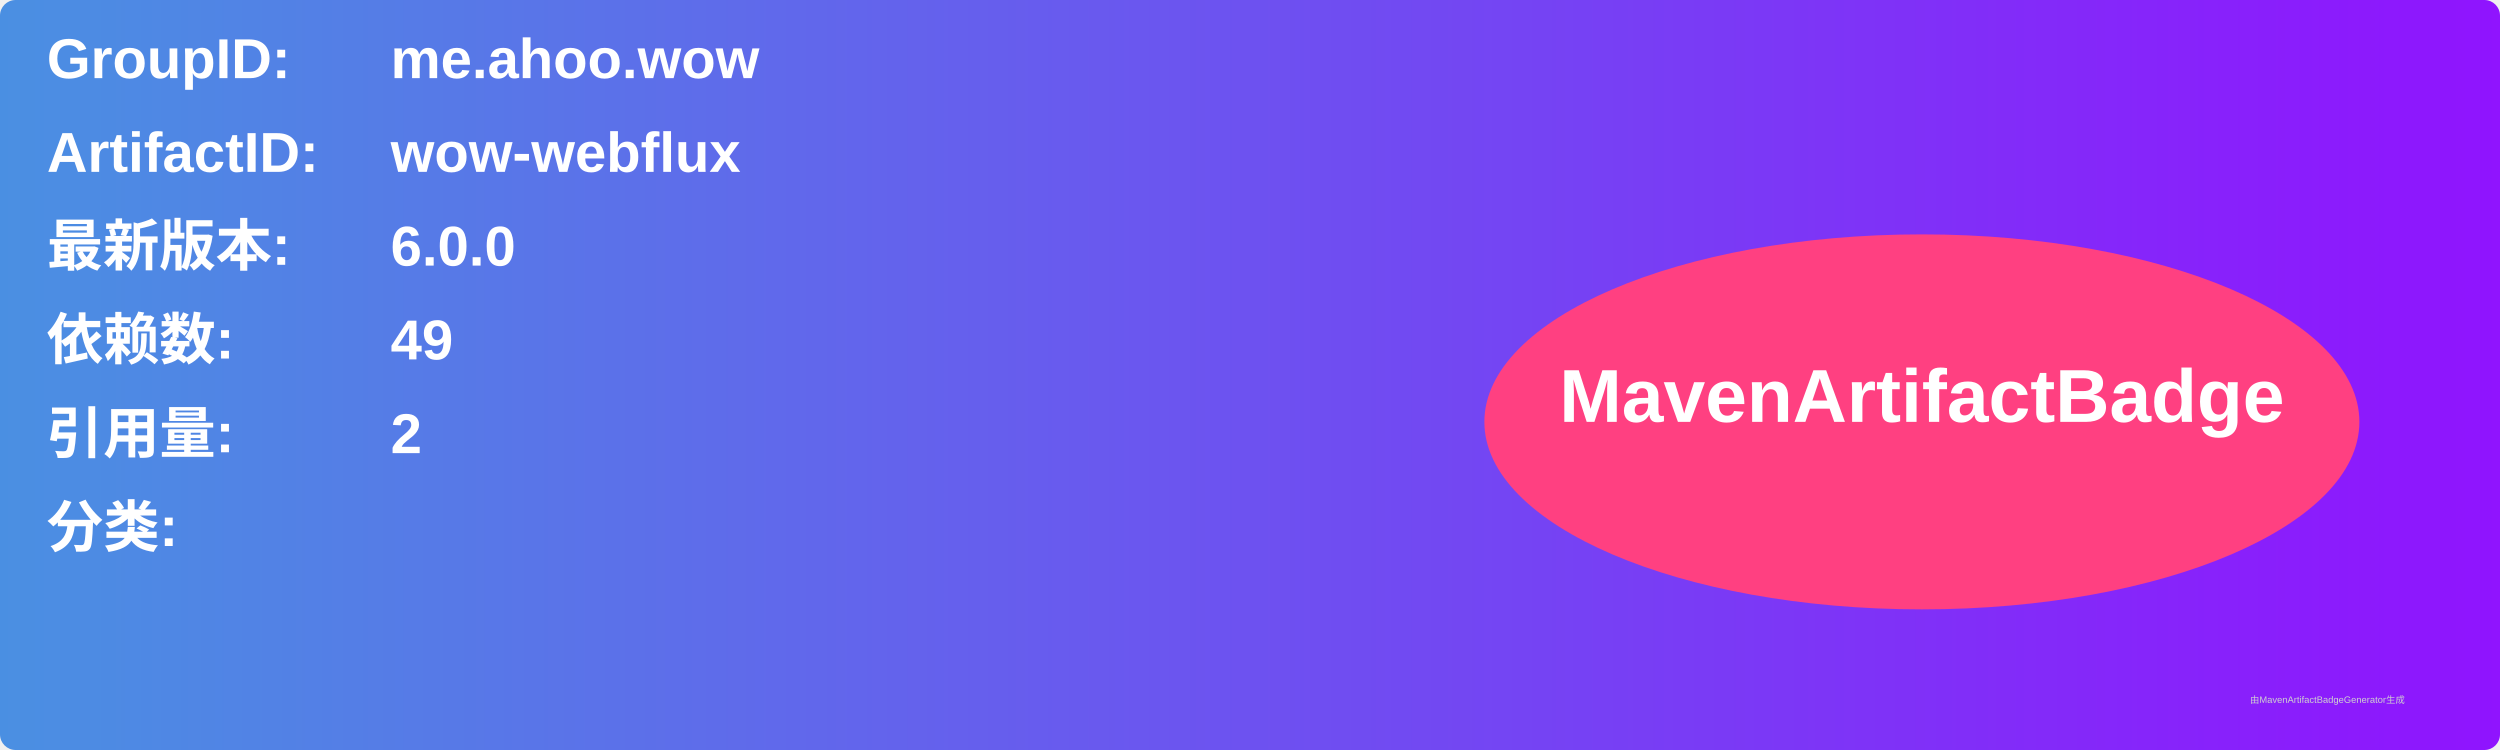
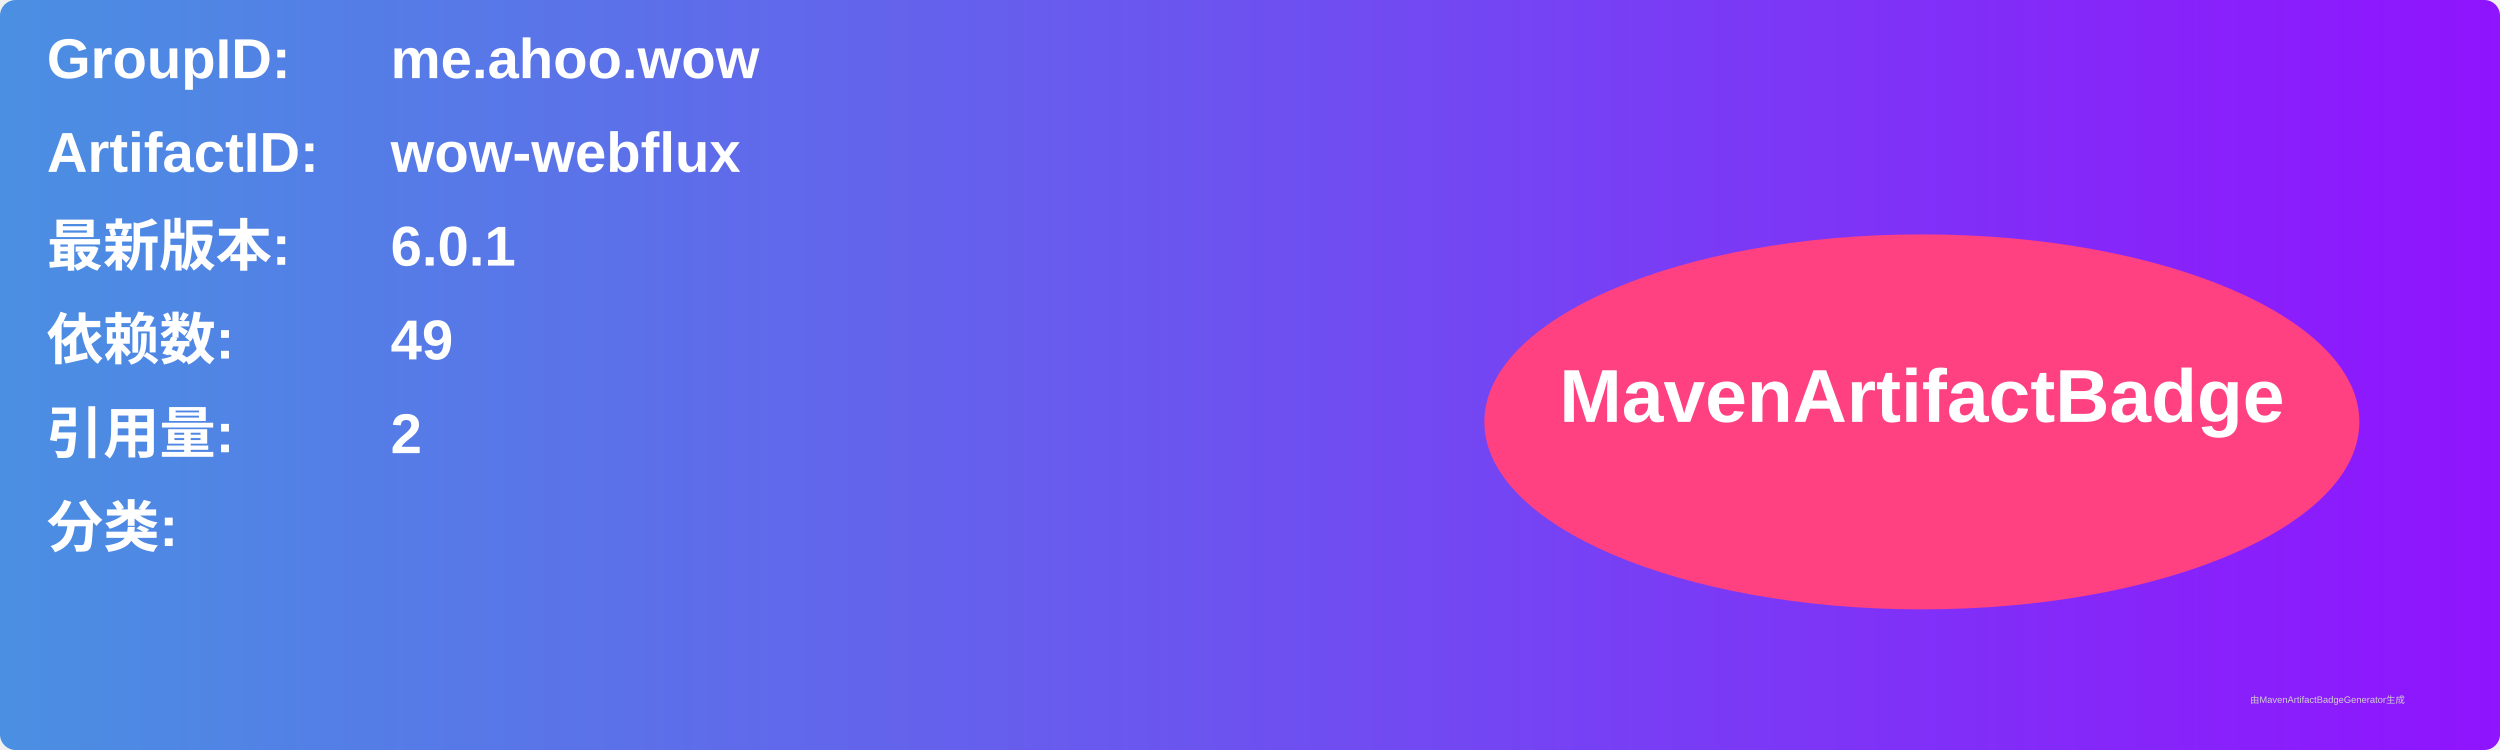
<svg xmlns="http://www.w3.org/2000/svg" width="800" height="240" viewBox="0 0 800 240">
  <linearGradient id="grad" x1="0%" y1="0%" x2="100%" y2="0%">
    <stop offset="0%" stop-color="#4a90e2" />
    <stop offset="100%" stop-color="#9013fe" />
  </linearGradient>
  <rect width="100%" height="100%" rx="5" ry="5" fill="url(#grad)" />
  <g transform="translate(15, 15)">
    <text x="0" y="10" font-family="Arial" font-size="18" fill="white" font-weight="bold" width="260">GroupID:</text>
    <text x="110" y="10" font-family="Arial" font-size="18" fill="white" font-weight="bold" width="460">me.ahoo.wow</text>
    <text x="0" y="40" font-family="Arial" font-size="18" fill="white" font-weight="bold" width="260">ArtifactID:</text>
    <text x="110" y="40" font-family="Arial" font-size="18" fill="white" font-weight="bold" width="460">wow-webflux</text>
    <text x="0" y="70" font-family="Arial" font-size="18" fill="white" font-weight="bold">最新版本:</text>
    <text x="110" y="70" font-family="Arial" font-size="18" fill="white" font-weight="bold">
-       <tspan font-weight="bold">6.0.0</tspan>
+       <tspan font-weight="bold">6.0.1</tspan>
    </text>
    <text x="0" y="100" font-family="Arial" font-size="18" fill="white" font-weight="bold">依赖数: </text>
    <text x="110" y="100" font-family="Arial" font-size="18" fill="white">
      <tspan font-weight="bold">49</tspan>
    </text>
    <text x="0" y="130" font-family="Arial" font-size="18" fill="white" font-weight="bold">引用量: </text>
    <text x="110" y="130" font-family="Arial" font-size="18" fill="white">
      <tspan font-weight="bold">2</tspan>
    </text>
    <text x="0" y="160" font-family="Arial" font-size="18" fill="white" font-weight="bold">分类:</text>
    <text x="10" y="190" font-family="Arial" font-size="10" fill="white">
      <tspan font-weight="bold" />
    </text>
    <ellipse cx="600" cy="120" rx="140" ry="60" fill="#ff4081" />
    <text x="600" y="120" text-anchor="middle" font-family="Arial" font-size="24" fill="white" font-weight="bold">MavenArtifactBadge</text>
  </g>
  <text x="720" y="225" font-family="Arial" font-size="3" fill="#d0d0d0">由MavenArtifactBadgeGenerator生成</text>
</svg>
